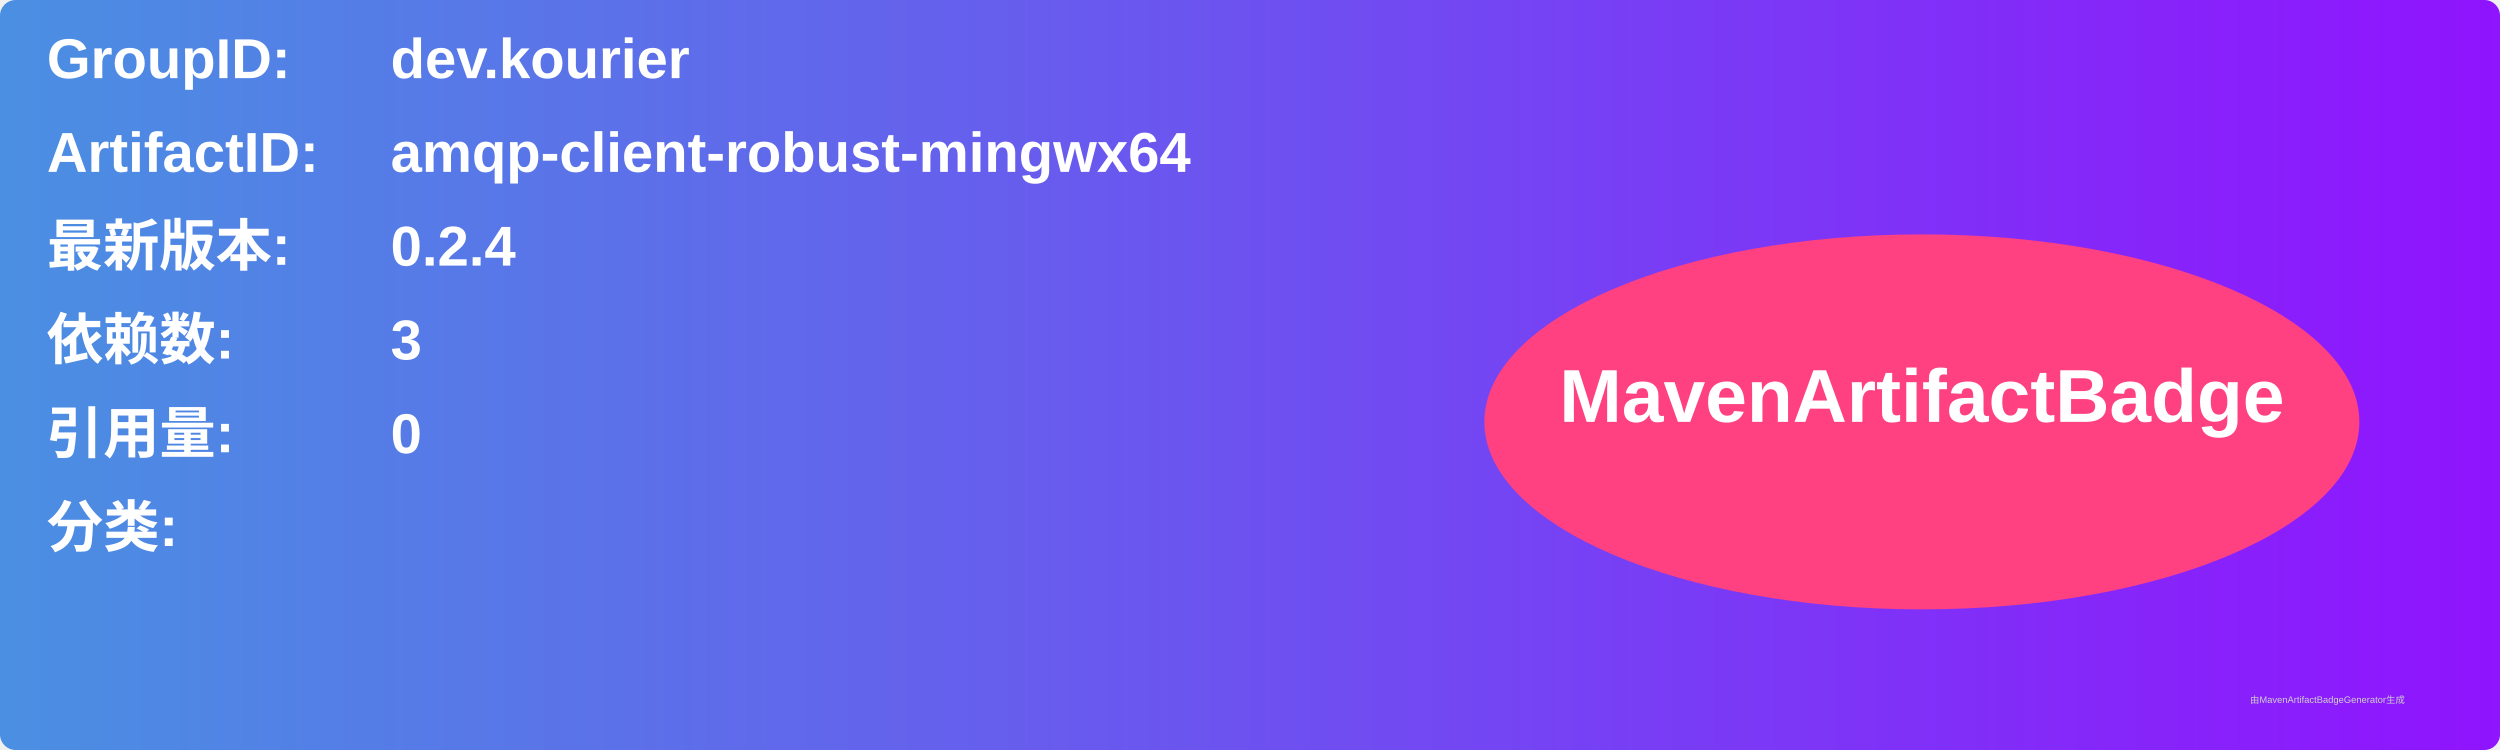
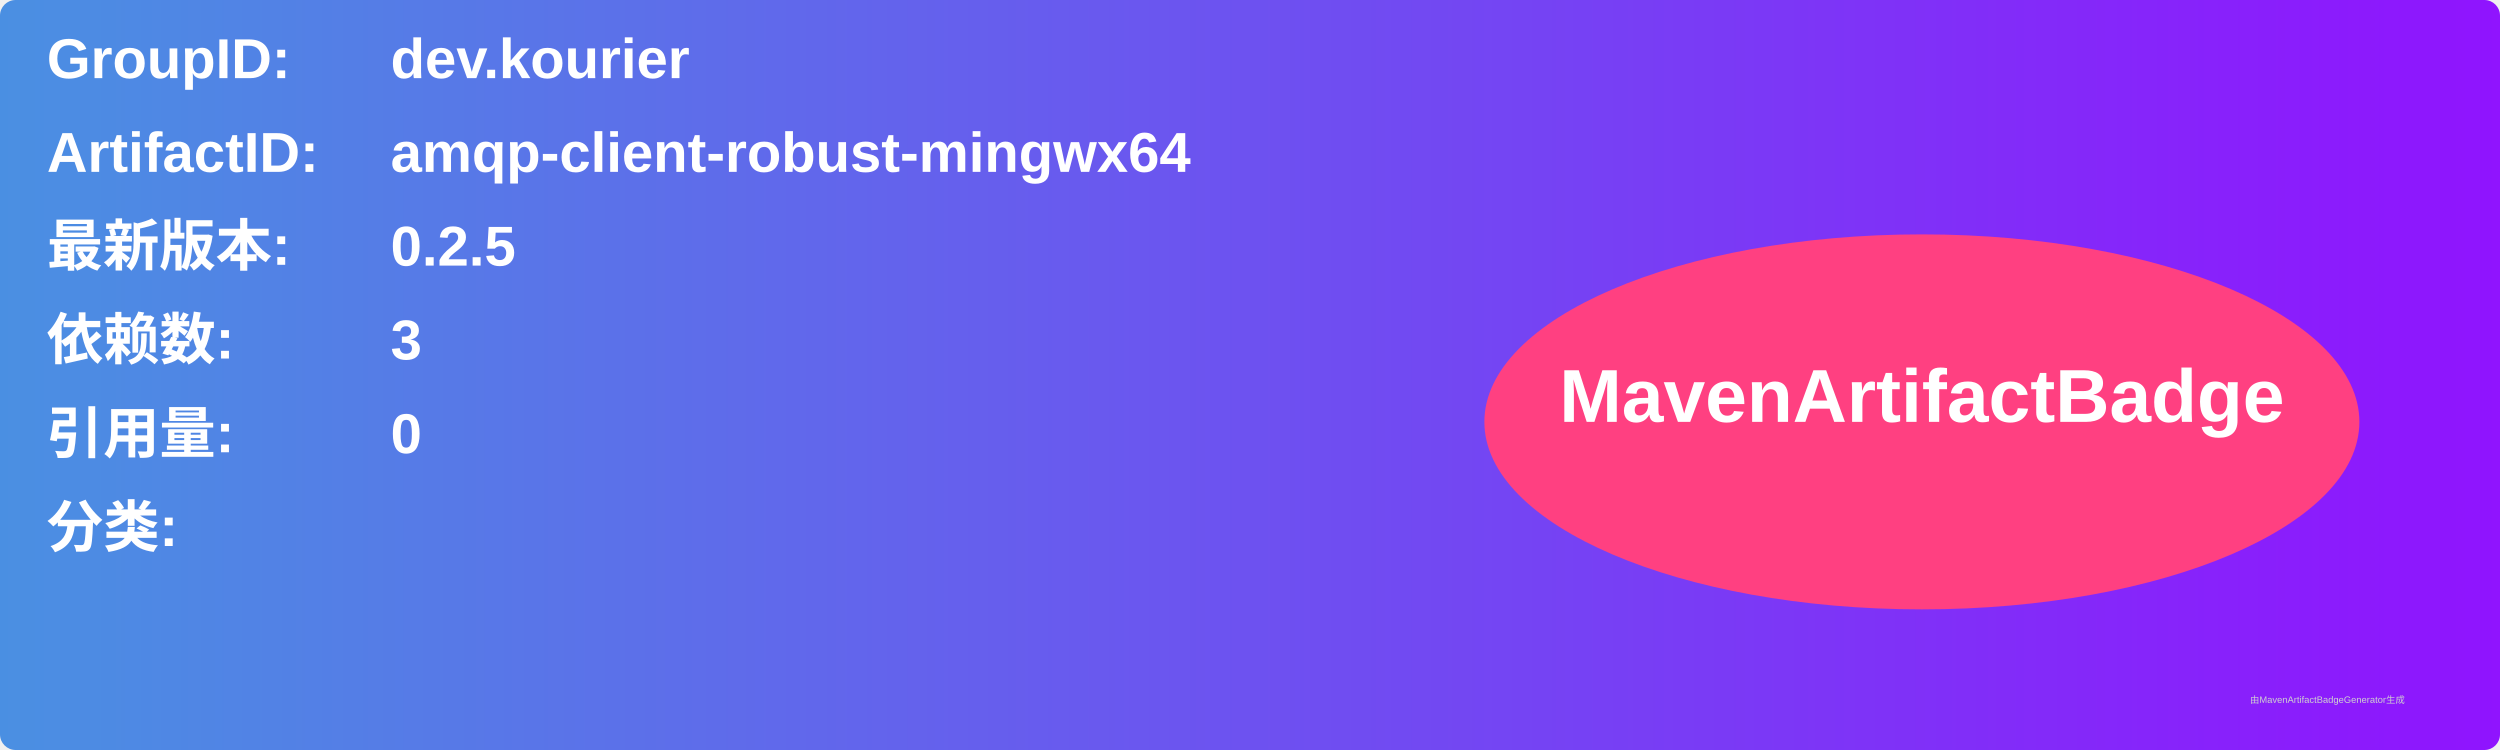
<svg xmlns="http://www.w3.org/2000/svg" width="800" height="240" viewBox="0 0 800 240">
  <linearGradient id="grad" x1="0%" y1="0%" x2="100%" y2="0%">
    <stop offset="0%" stop-color="#4a90e2" />
    <stop offset="100%" stop-color="#9013fe" />
  </linearGradient>
  <rect width="100%" height="100%" rx="5" ry="5" fill="url(#grad)" />
  <g transform="translate(15, 15)">
    <text x="0" y="10" font-family="Arial" font-size="18" fill="white" font-weight="bold" width="260">GroupID:</text>
    <text x="110" y="10" font-family="Arial" font-size="18" fill="white" font-weight="bold" width="460">dev.kourier</text>
    <text x="0" y="40" font-family="Arial" font-size="18" fill="white" font-weight="bold" width="260">ArtifactID:</text>
    <text x="110" y="40" font-family="Arial" font-size="18" fill="white" font-weight="bold" width="460">amqp-client-robust-mingwx64</text>
    <text x="0" y="70" font-family="Arial" font-size="18" fill="white" font-weight="bold">最新版本:</text>
    <text x="110" y="70" font-family="Arial" font-size="18" fill="white" font-weight="bold">
-       <tspan font-weight="bold">0.2.4</tspan>
+       <tspan font-weight="bold">0.2.5</tspan>
    </text>
    <text x="0" y="100" font-family="Arial" font-size="18" fill="white" font-weight="bold">依赖数: </text>
    <text x="110" y="100" font-family="Arial" font-size="18" fill="white">
      <tspan font-weight="bold">3</tspan>
    </text>
    <text x="0" y="130" font-family="Arial" font-size="18" fill="white" font-weight="bold">引用量: </text>
    <text x="110" y="130" font-family="Arial" font-size="18" fill="white">
      <tspan font-weight="bold">0</tspan>
    </text>
    <text x="0" y="160" font-family="Arial" font-size="18" fill="white" font-weight="bold">分类:</text>
    <text x="10" y="190" font-family="Arial" font-size="10" fill="white">
      <tspan font-weight="bold" />
    </text>
    <ellipse cx="600" cy="120" rx="140" ry="60" fill="#ff4081" />
    <text x="600" y="120" text-anchor="middle" font-family="Arial" font-size="24" fill="white" font-weight="bold">MavenArtifactBadge</text>
  </g>
  <text x="720" y="225" font-family="Arial" font-size="3" fill="#d0d0d0">由MavenArtifactBadgeGenerator生成</text>
</svg>
